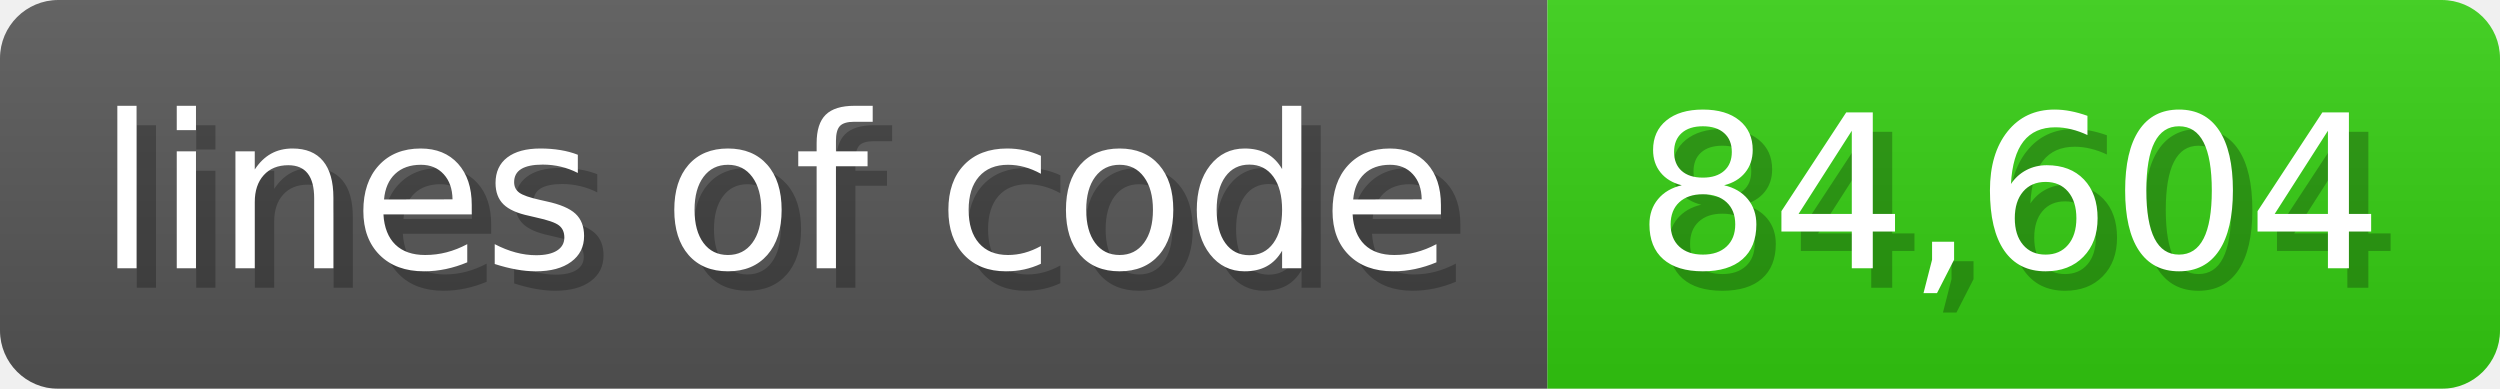
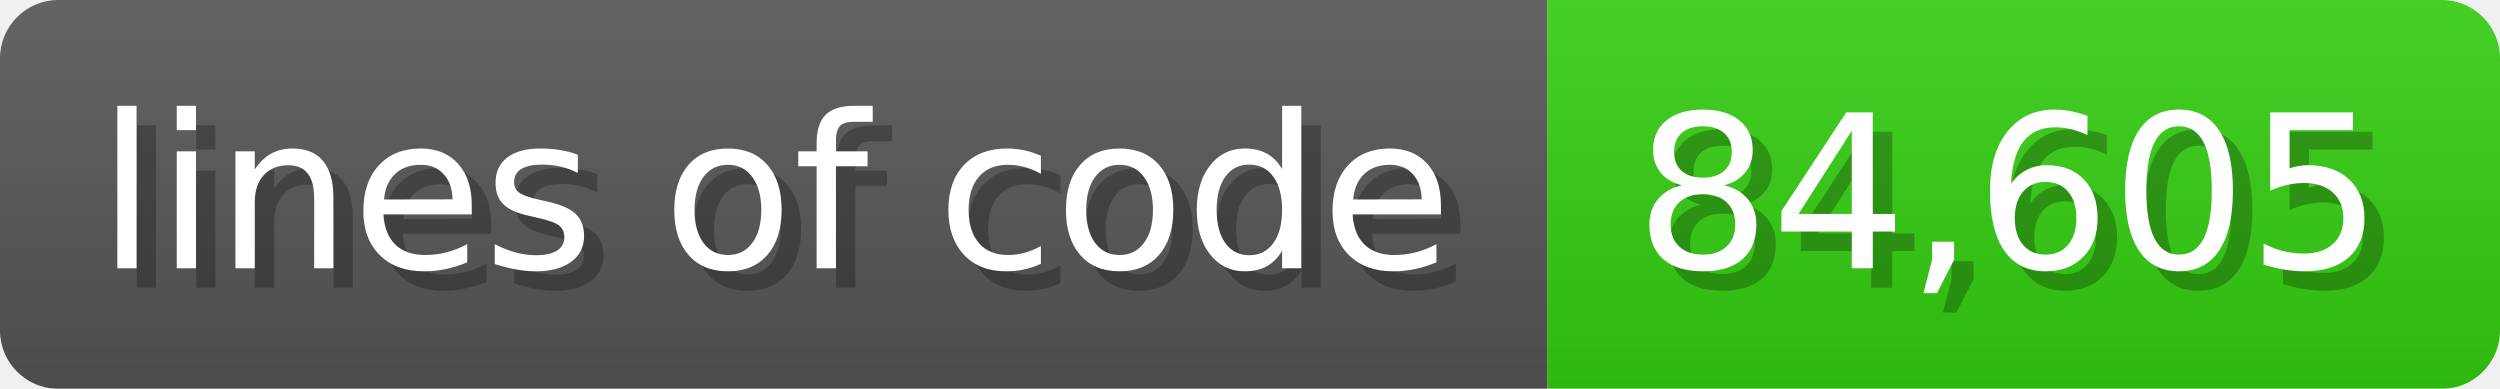
<svg xmlns="http://www.w3.org/2000/svg" width="128.6" height="20" viewBox="0 0 1286 200">
  <linearGradient id="a" x2="0" y2="100%">
    <stop offset="0" stop-opacity=".1" stop-color="#EEE" />
    <stop offset="1" stop-opacity=".1" />
  </linearGradient>
  <mask id="m">
    <rect width="1286" height="200" rx="30" fill="#FFF" />
  </mask>
  <g mask="url(#m)">
    <rect width="796" height="200" fill="#555" />
    <rect width="490" height="200" fill="#3C1" x="796" />
    <rect width="1286" height="200" fill="url(#a)" />
  </g>
  <g fill="#fff" text-anchor="start" font-family="Verdana,DejaVu Sans,sans-serif" font-size="110">
    <text x="60" y="148" textLength="696" fill="#000" opacity="0.25">lines of code</text>
    <text x="50" y="138" textLength="696">lines of code</text>
-     <text x="851" y="148" textLength="390" fill="#000" opacity="0.25">84,604</text>
-     <text x="841" y="138" textLength="390">84,604</text>
+     <text x="851" y="148" textLength="390" fill="#000" opacity="0.25">84,605</text>
+     <text x="841" y="138" textLength="390">84,605</text>
  </g>
</svg>
